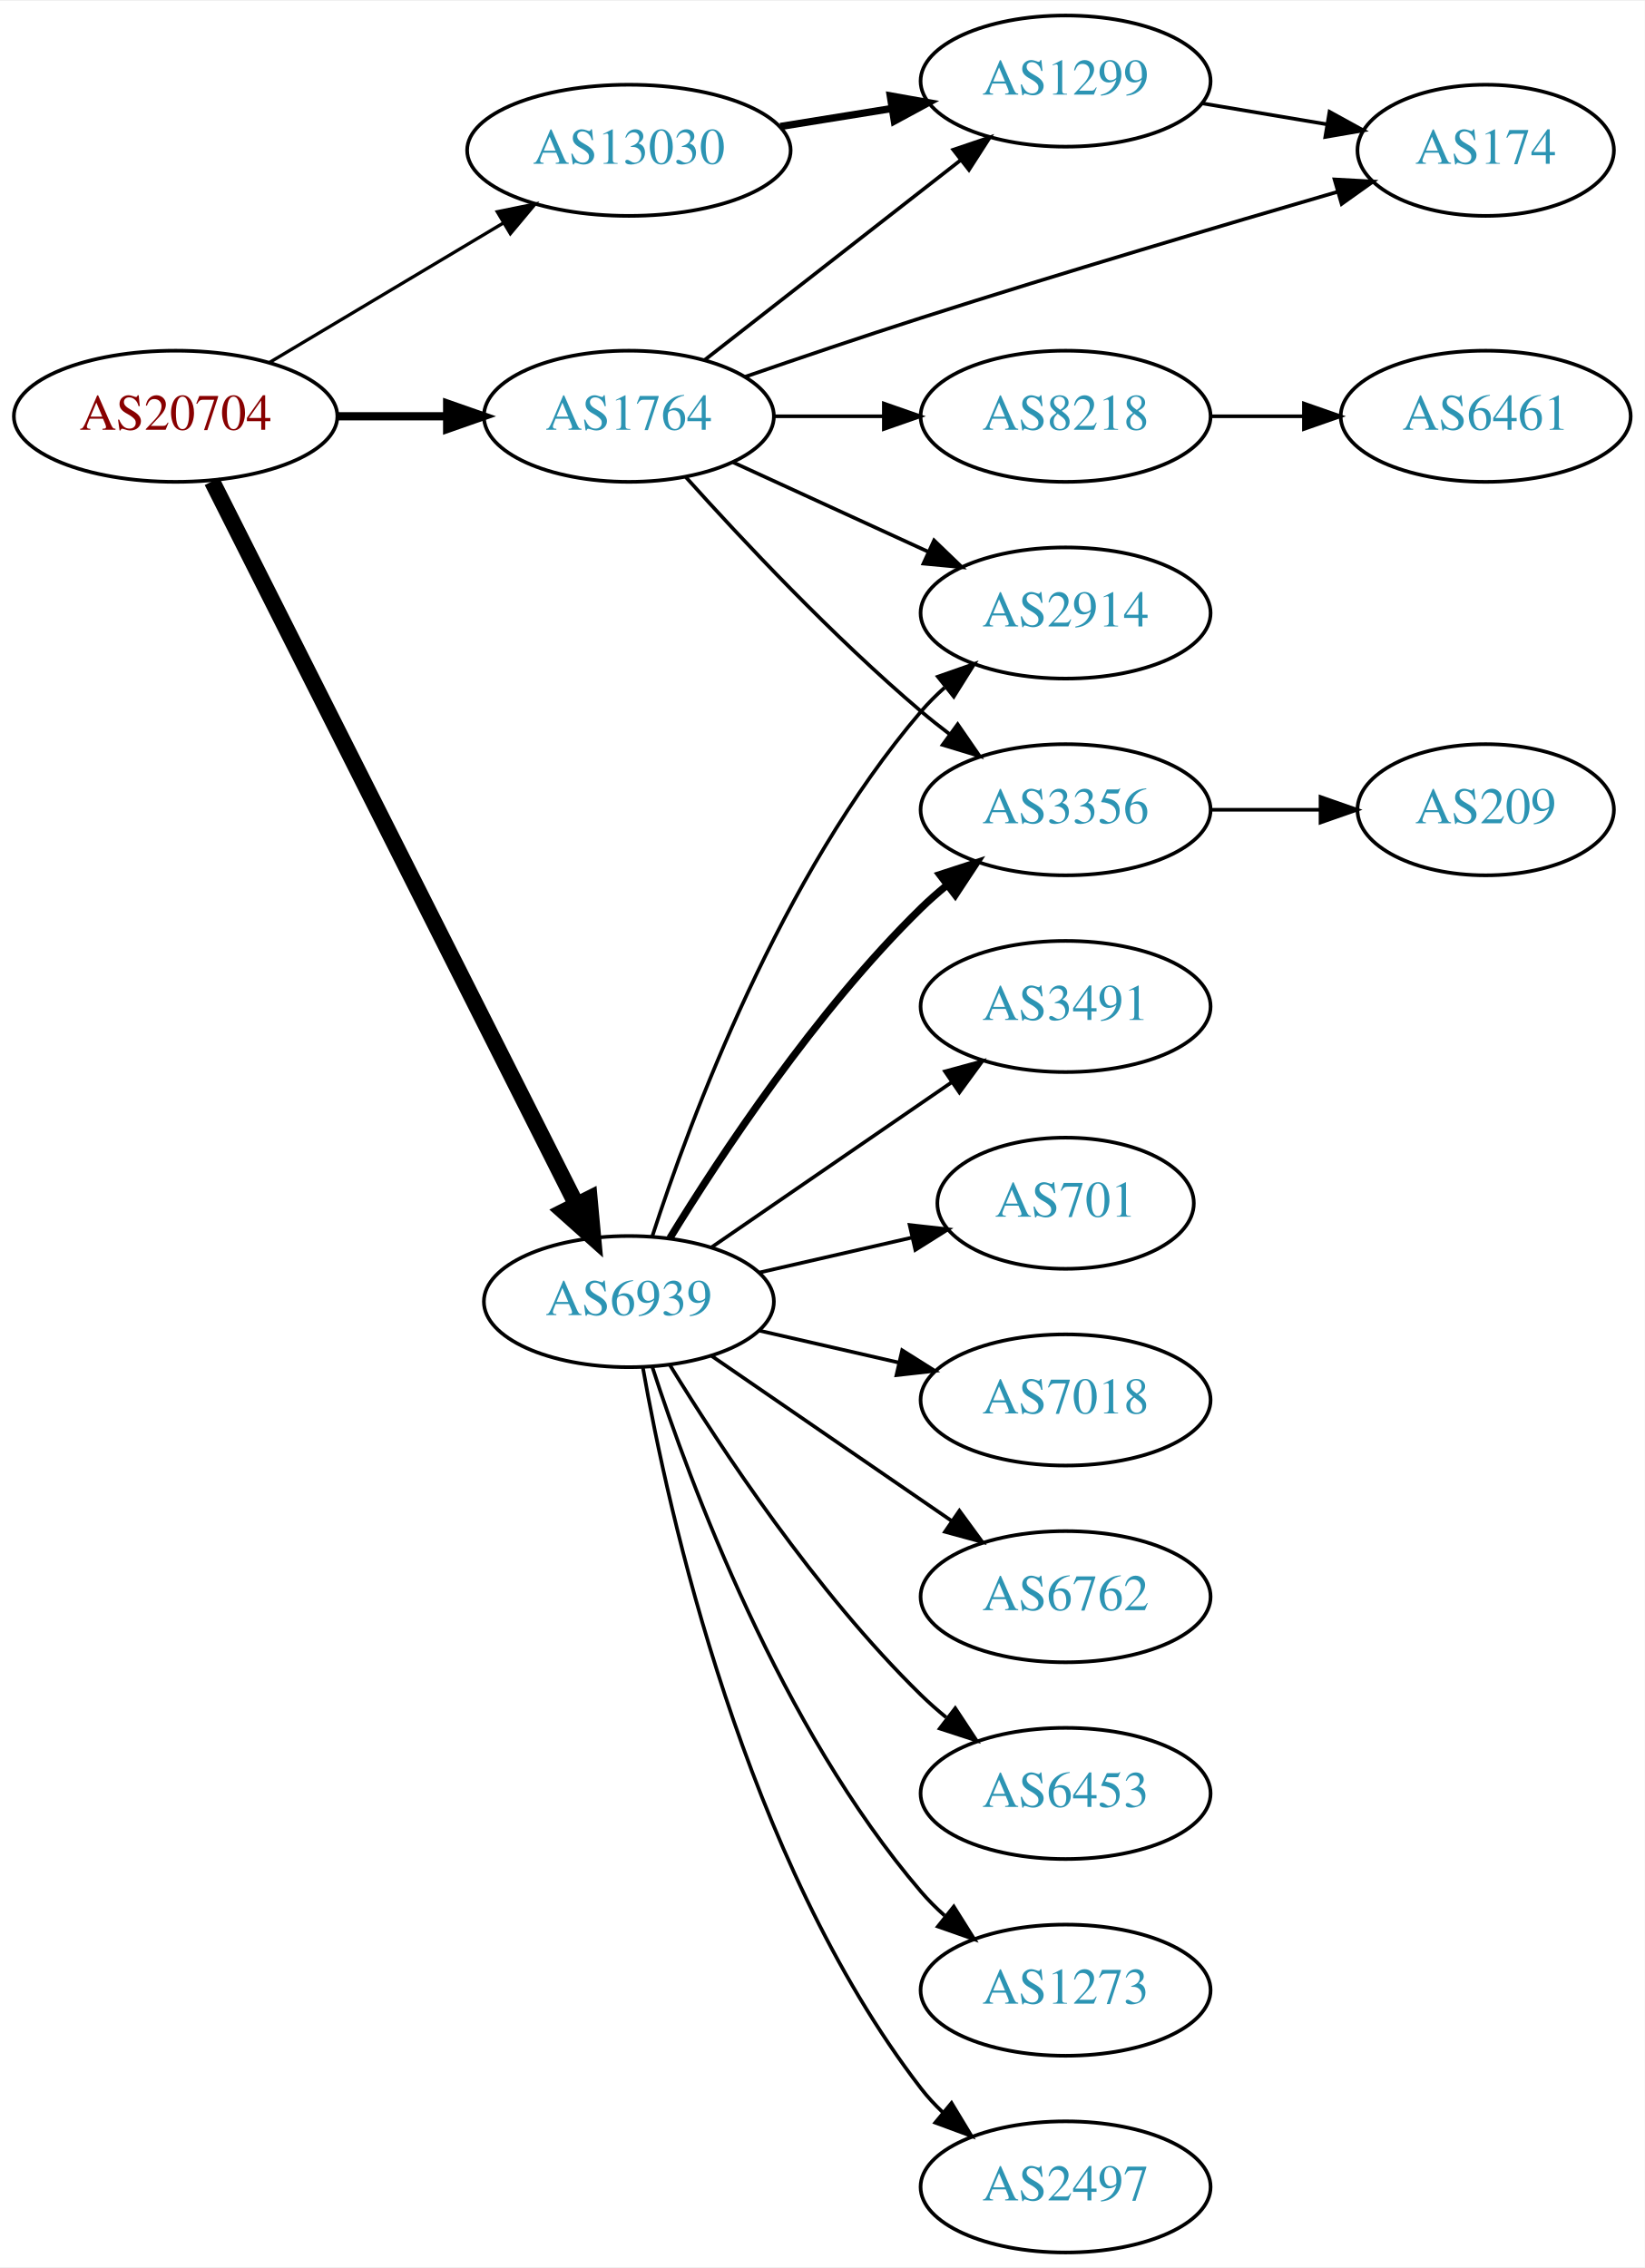
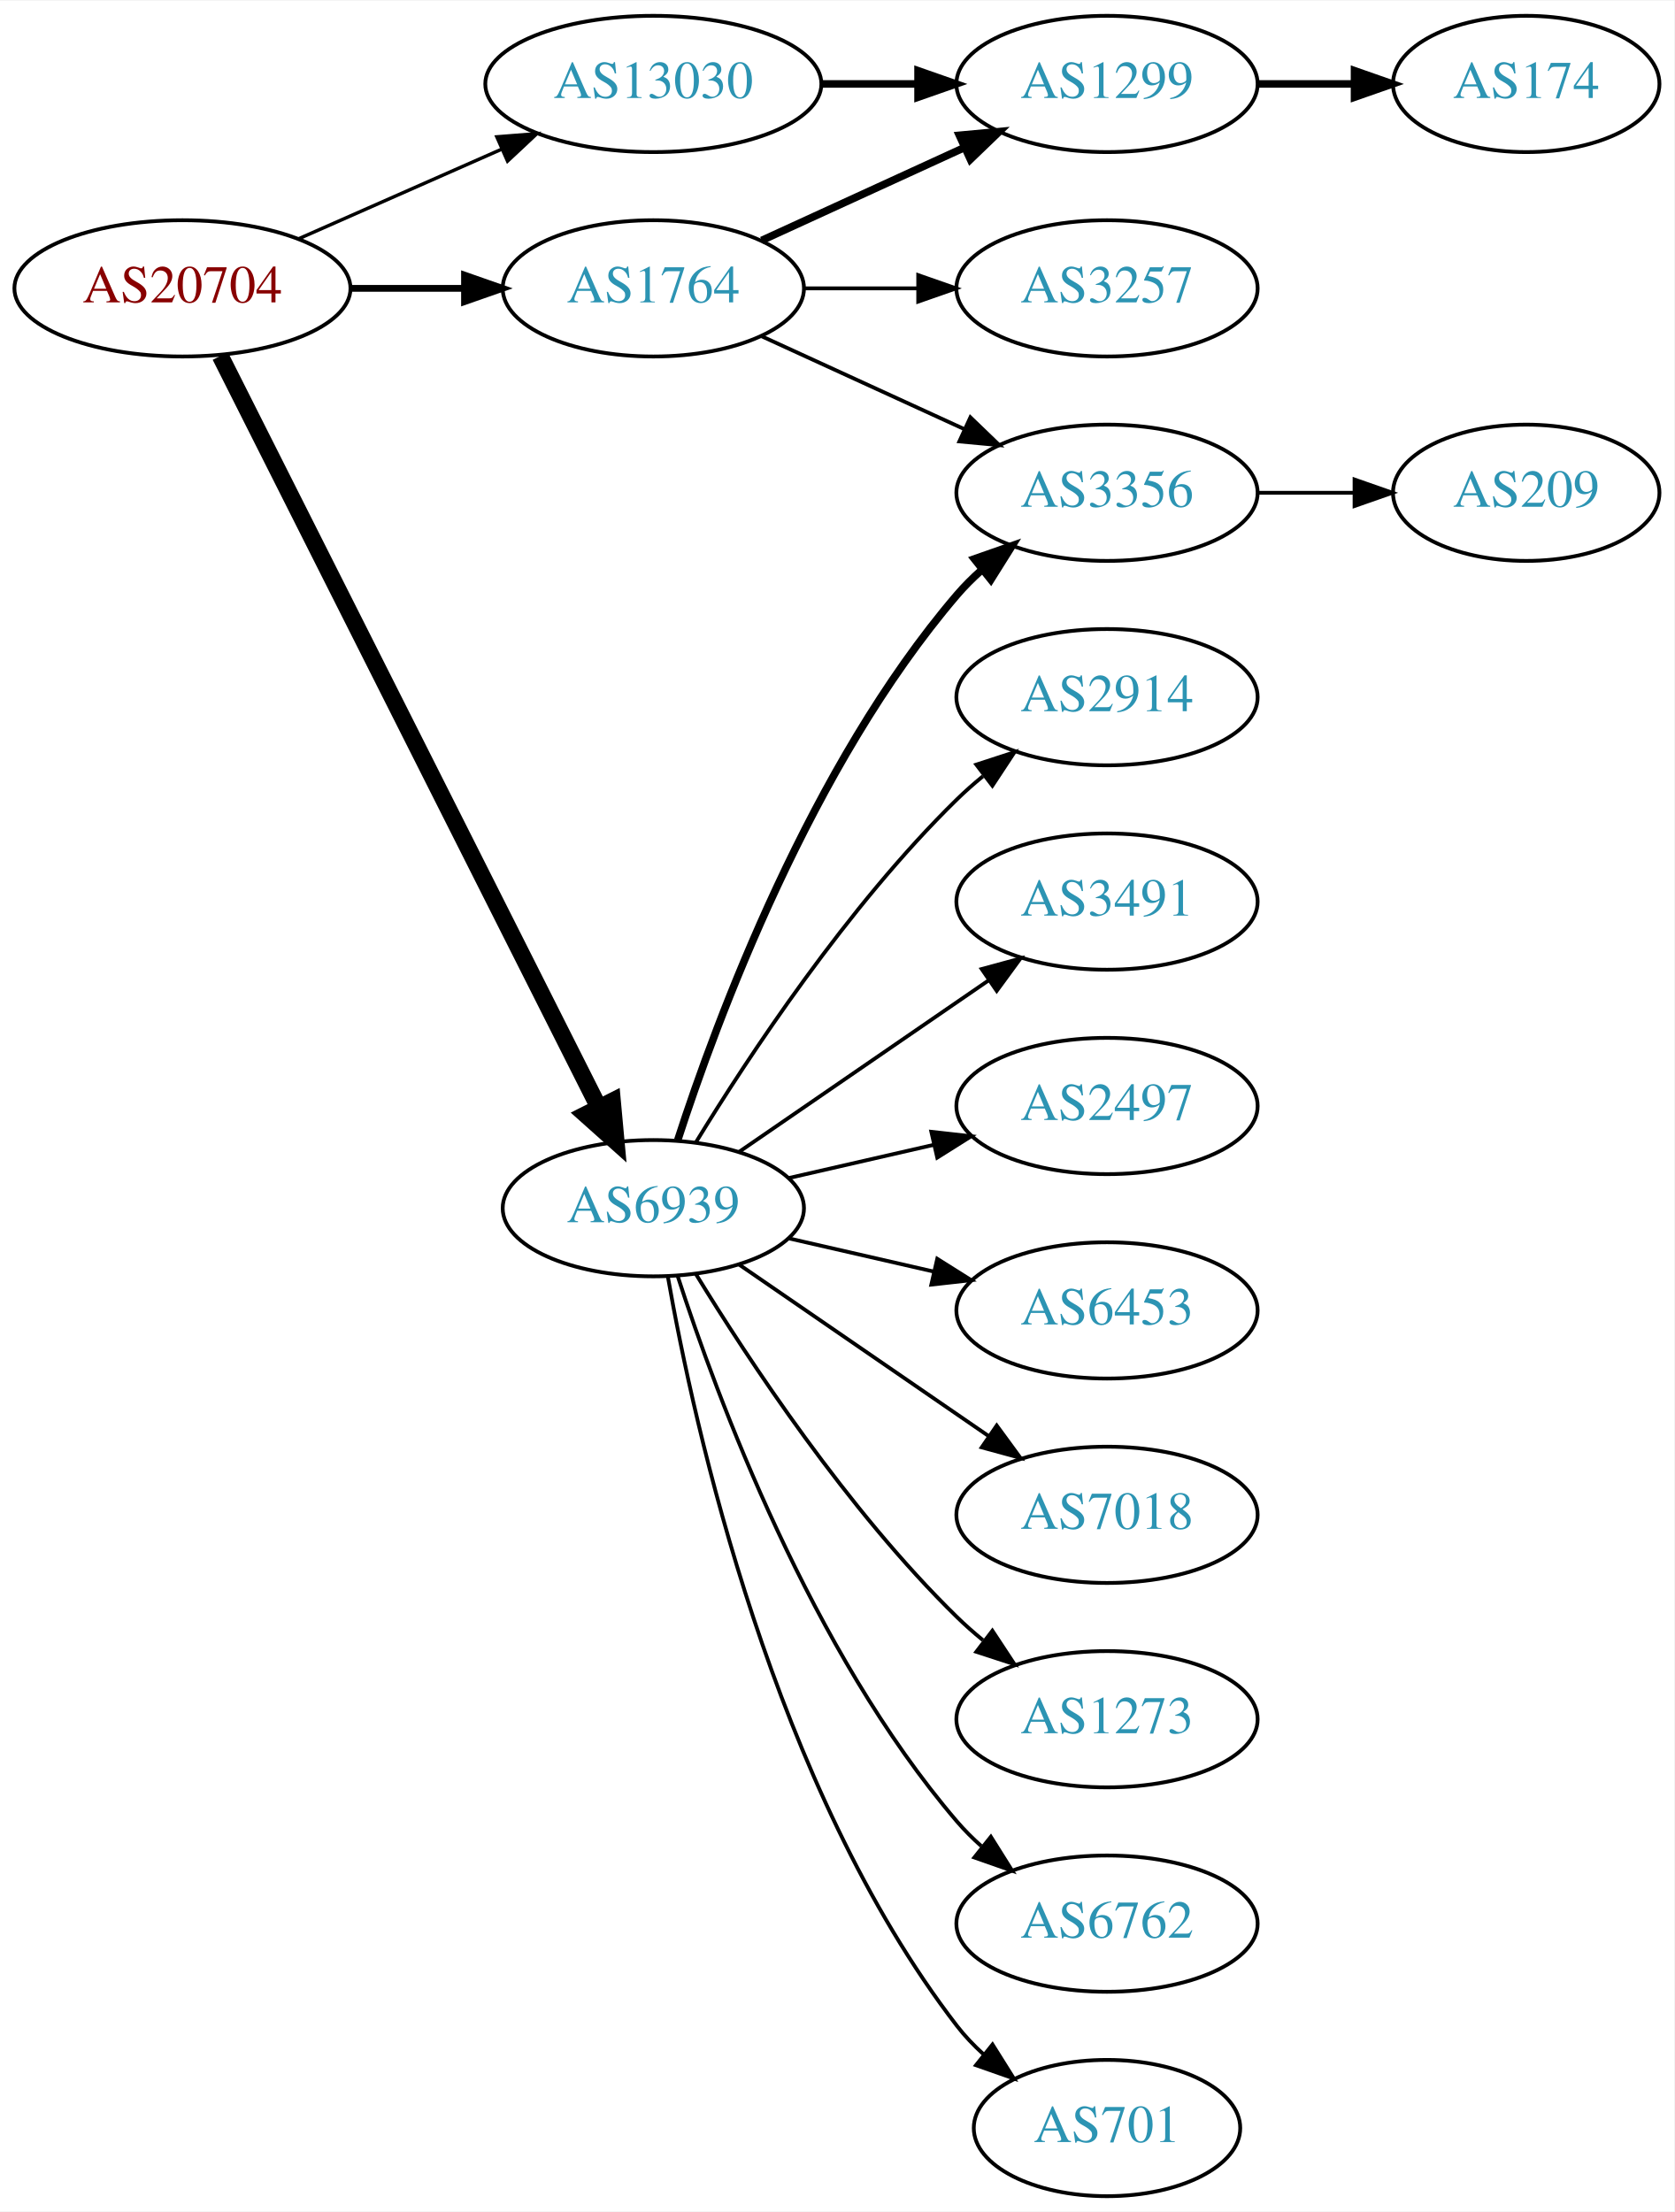
- <svg xmlns="http://www.w3.org/2000/svg" xmlns:xlink="http://www.w3.org/1999/xlink" width="451pt" height="622pt" viewBox="0.00 0.00 451.37 622.00">
-   <g id="graph0" class="graph" transform="scale(1 1) rotate(0) translate(4 618)">
-     <polygon fill="white" stroke="none" points="-4,4 -4,-618 447.37,-618 447.37,4 -4,4" />
+ <svg xmlns="http://www.w3.org/2000/svg" xmlns:xlink="http://www.w3.org/1999/xlink" width="442pt" height="584pt" viewBox="0.00 0.00 442.27 584.00">
+   <g id="graph0" class="graph" transform="scale(1 1) rotate(0) translate(4 580)">
+     <polygon fill="white" stroke="none" points="-4,4 -4,-580 438.271,-580 438.271,4 -4,4" />
    <g id="node1" class="node">
      <g id="a_node1">
        <a xlink:href="/asn/20704" xlink:title="AS20704 ~ Hirschstettnerstr. 19-21 L1 [AT]">
          <ellipse fill="#ffffff" stroke="black" cx="44.196" cy="-504" rx="44.393" ry="18" />
          <text text-anchor="middle" x="44.196" y="-500.3" font-family="Times,serif" font-size="14.00" fill="#880000">AS20704</text>
        </a>
      </g>
    </g>
    <g id="node2" class="node">
      <g id="a_node2">
        <a xlink:href="/asn/1764" xlink:title="AS1764 ~ NEXTLAYER-AS [AT]">
          <ellipse fill="#ffffff" stroke="black" cx="168.588" cy="-504" rx="39.794" ry="18" />
          <text text-anchor="middle" x="168.588" y="-500.3" font-family="Times,serif" font-size="14.00" fill="#2c94b3">AS1764</text>
        </a>
      </g>
    </g>
    <g id="edge1" class="edge">
-       <path fill="none" stroke="black" stroke-width="2.25" d="M88.692,-504C98.381,-504 108.717,-504 118.61,-504" />
-       <polygon fill="black" stroke="black" stroke-width="2.25" points="118.713,-507.5 128.713,-504 118.713,-500.5 118.713,-507.5" />
+       <path fill="none" stroke="black" stroke-width="1.8" d="M88.692,-504C98.381,-504 108.717,-504 118.61,-504" />
+       <polygon fill="black" stroke="black" stroke-width="1.8" points="118.713,-507.5 128.713,-504 118.713,-500.5 118.713,-507.5" />
    </g>
    <g id="node3" class="node">
      <g id="a_node3">
        <a xlink:href="/asn/6939" xlink:title="AS6939 ~ Hurricane Electric LLC [US]">
          <ellipse fill="#ffffff" stroke="black" cx="168.588" cy="-261" rx="39.794" ry="18" />
          <text text-anchor="middle" x="168.588" y="-257.3" font-family="Times,serif" font-size="14.00" fill="#2c94b3">AS6939</text>
        </a>
      </g>
    </g>
    <g id="edge2" class="edge">
      <path fill="none" stroke="black" stroke-width="4.5" d="M54.196,-486.132C75.467,-443.899 128.942,-337.728 154.104,-287.773" />
      <polygon fill="black" stroke="black" stroke-width="4.5" points="157.759,-289.269 158.74,-278.567 150.725,-285.727 157.759,-289.269" />
    </g>
    <g id="node4" class="node">
      <g id="a_node4">
        <a xlink:href="/asn/13030" xlink:title="AS13030 ~ Init7 (Switzerland) Ltd. [CH]">
-           <ellipse fill="#ffffff" stroke="black" cx="168.588" cy="-577" rx="44.393" ry="18" />
-           <text text-anchor="middle" x="168.588" y="-573.3" font-family="Times,serif" font-size="14.00" fill="#2c94b3">AS13030</text>
+           <ellipse fill="#ffffff" stroke="black" cx="168.588" cy="-558" rx="44.393" ry="18" />
+           <text text-anchor="middle" x="168.588" y="-554.3" font-family="Times,serif" font-size="14.00" fill="#2c94b3">AS13030</text>
        </a>
      </g>
    </g>
    <g id="edge3" class="edge">
-       <path fill="none" stroke="black" stroke-width="0.9" d="M69.964,-518.773C88.461,-529.805 113.94,-545.002 134.23,-557.104" />
-       <polygon fill="black" stroke="black" stroke-width="0.9" points="132.476,-560.133 142.857,-562.249 136.062,-554.121 132.476,-560.133" />
+       <path fill="none" stroke="black" stroke-width="0.9" d="M74.824,-517.072C90.941,-524.183 111.081,-533.069 128.473,-540.742" />
+       <polygon fill="black" stroke="black" stroke-width="0.9" points="127.247,-544.027 137.809,-544.861 130.073,-537.622 127.247,-544.027" />
    </g>
    <g id="node5" class="node">
      <g id="a_node5">
-         <a xlink:href="/asn/174" xlink:title="AS174 ~ Cogent Communications [US]">
-           <ellipse fill="#ffffff" stroke="black" cx="403.724" cy="-577" rx="35.194" ry="18" />
-           <text text-anchor="middle" x="403.724" y="-573.3" font-family="Times,serif" font-size="14.00" fill="#2c94b3">AS174</text>
+         <a xlink:href="/asn/1299" xlink:title="AS1299 ~ Telia Carrier [EU]">
+           <ellipse fill="#ffffff" stroke="black" cx="288.431" cy="-558" rx="39.794" ry="18" />
+           <text text-anchor="middle" x="288.431" y="-554.3" font-family="Times,serif" font-size="14.00" fill="#2c94b3">AS1299</text>
        </a>
      </g>
    </g>
    <g id="edge4" class="edge">
-       <path fill="none" stroke="black" d="M200.338,-514.788C214.969,-519.843 232.734,-525.868 248.784,-531 287.502,-543.38 332.023,-556.571 363.194,-565.639" />
-       <polygon fill="black" stroke="black" points="362.242,-569.007 372.821,-568.432 364.192,-562.284 362.242,-569.007" />
+       <path fill="none" stroke="black" stroke-width="2" d="M197.217,-516.661C213.174,-523.973 233.445,-533.261 250.727,-541.181" />
+       <polygon fill="black" stroke="black" stroke-width="2" points="249.426,-544.435 259.975,-545.419 252.342,-538.071 249.426,-544.435" />
    </g>
    <g id="node6" class="node">
      <g id="a_node6">
-         <a xlink:href="/asn/3356" xlink:title="AS3356 ~ Level 3 Parent, LLC [US]">
-           <ellipse fill="#ffffff" stroke="black" cx="288.431" cy="-396" rx="39.794" ry="18" />
-           <text text-anchor="middle" x="288.431" y="-392.3" font-family="Times,serif" font-size="14.00" fill="#2c94b3">AS3356</text>
+         <a xlink:href="/asn/3257" xlink:title="AS3257 ~ GTT [DE]">
+           <ellipse fill="#ffffff" stroke="black" cx="288.431" cy="-504" rx="39.794" ry="18" />
+           <text text-anchor="middle" x="288.431" y="-500.3" font-family="Times,serif" font-size="14.00" fill="#2c94b3">AS3257</text>
        </a>
      </g>
    </g>
    <g id="edge5" class="edge">
-       <path fill="none" stroke="black" d="M184.234,-487.275C199.535,-470.235 224.632,-443.477 248.784,-423 251.281,-420.883 253.942,-418.768 256.653,-416.707" />
-       <polygon fill="black" stroke="black" points="258.819,-419.459 264.83,-410.734 254.69,-413.806 258.819,-419.459" />
+       <path fill="none" stroke="black" d="M208.501,-504C218.054,-504 228.404,-504 238.367,-504" />
+       <polygon fill="black" stroke="black" points="238.559,-507.5 248.559,-504 238.559,-500.5 238.559,-507.5" />
    </g>
    <g id="node7" class="node">
      <g id="a_node7">
-         <a xlink:href="/asn/2914" xlink:title="AS2914 ~ NTT America, Inc. [US]">
+         <a xlink:href="/asn/3356" xlink:title="AS3356 ~ Level 3 Parent, LLC [US]">
          <ellipse fill="#ffffff" stroke="black" cx="288.431" cy="-450" rx="39.794" ry="18" />
-           <text text-anchor="middle" x="288.431" y="-446.3" font-family="Times,serif" font-size="14.00" fill="#2c94b3">AS2914</text>
+           <text text-anchor="middle" x="288.431" y="-446.3" font-family="Times,serif" font-size="14.00" fill="#2c94b3">AS3356</text>
        </a>
      </g>
    </g>
    <g id="edge6" class="edge">
      <path fill="none" stroke="black" d="M197.217,-491.339C213.174,-484.027 233.445,-474.739 250.727,-466.819" />
      <polygon fill="black" stroke="black" points="252.342,-469.929 259.975,-462.581 249.426,-463.565 252.342,-469.929" />
    </g>
-     <g id="node8" class="node">
-       <g id="a_node8">
-         <a xlink:href="/asn/8218" xlink:title="AS8218 ~ legacy Neotelecoms [FR]">
-           <ellipse fill="#ffffff" stroke="black" cx="288.431" cy="-504" rx="39.794" ry="18" />
-           <text text-anchor="middle" x="288.431" y="-500.3" font-family="Times,serif" font-size="14.00" fill="#2c94b3">AS8218</text>
-         </a>
-       </g>
-     </g>
-     <g id="edge7" class="edge">
-       <path fill="none" stroke="black" d="M208.501,-504C218.054,-504 228.404,-504 238.367,-504" />
-       <polygon fill="black" stroke="black" points="238.559,-507.5 248.559,-504 238.559,-500.5 238.559,-507.5" />
+     <g id="edge9" class="edge">
+       <path fill="none" stroke="black" stroke-width="2" d="M175.035,-278.991C185.349,-310.816 210.212,-377.927 248.784,-423 250.73,-425.274 252.908,-427.449 255.213,-429.507" />
+       <polygon fill="black" stroke="black" stroke-width="2" points="253.383,-432.524 263.382,-436.027 257.75,-427.053 253.383,-432.524" />
    </g>
    <g id="node9" class="node">
      <g id="a_node9">
-         <a xlink:href="/asn/1299" xlink:title="AS1299 ~ Telia Carrier [EU]">
-           <ellipse fill="#ffffff" stroke="black" cx="288.431" cy="-596" rx="39.794" ry="18" />
-           <text text-anchor="middle" x="288.431" y="-592.3" font-family="Times,serif" font-size="14.00" fill="#2c94b3">AS1299</text>
+         <a xlink:href="/asn/2914" xlink:title="AS2914 ~ NTT America, Inc. [US]">
+           <ellipse fill="#ffffff" stroke="black" cx="288.431" cy="-396" rx="39.794" ry="18" />
+           <text text-anchor="middle" x="288.431" y="-392.3" font-family="Times,serif" font-size="14.00" fill="#2c94b3">AS2914</text>
        </a>
      </g>
    </g>
    <g id="edge8" class="edge">
-       <path fill="none" stroke="black" d="M189.312,-519.399C208.516,-534.391 237.887,-557.321 259.491,-574.188" />
-       <polygon fill="black" stroke="black" points="257.606,-577.156 267.642,-580.551 261.914,-571.638 257.606,-577.156" />
-     </g>
-     <g id="edge14" class="edge">
-       <path fill="none" stroke="black" stroke-width="2" d="M179.854,-278.44C193.662,-300.991 219.851,-340.722 248.784,-369 250.924,-371.092 253.242,-373.137 255.642,-375.106" />
-       <polygon fill="black" stroke="black" stroke-width="2" points="253.908,-378.185 263.983,-381.464 258.152,-372.618 253.908,-378.185" />
-     </g>
-     <g id="edge15" class="edge">
-       <path fill="none" stroke="black" d="M175.035,-278.991C185.349,-310.816 210.212,-377.927 248.784,-423 250.73,-425.274 252.908,-427.449 255.213,-429.507" />
-       <polygon fill="black" stroke="black" points="253.383,-432.524 263.382,-436.027 257.75,-427.053 253.383,-432.524" />
-     </g>
-     <g id="node11" class="node">
-       <g id="a_node11">
-         <a xlink:href="/asn/701" xlink:title="AS701 ~ UUNET [US]">
-           <ellipse fill="#ffffff" stroke="black" cx="288.431" cy="-288" rx="35.194" ry="18" />
-           <text text-anchor="middle" x="288.431" y="-284.3" font-family="Times,serif" font-size="14.00" fill="#2c94b3">AS701</text>
-         </a>
-       </g>
-     </g>
-     <g id="edge10" class="edge">
-       <path fill="none" stroke="black" d="M204.308,-268.955C217.4,-271.955 232.422,-275.396 246.063,-278.522" />
-       <polygon fill="black" stroke="black" points="245.641,-282.016 256.17,-280.838 247.204,-275.193 245.641,-282.016" />
-     </g>
-     <g id="node12" class="node">
-       <g id="a_node12">
-         <a xlink:href="/asn/7018" xlink:title="AS7018 ~ AT&amp;T Services, Inc. [US]">
-           <ellipse fill="#ffffff" stroke="black" cx="288.431" cy="-234" rx="39.794" ry="18" />
-           <text text-anchor="middle" x="288.431" y="-230.3" font-family="Times,serif" font-size="14.00" fill="#2c94b3">AS7018</text>
-         </a>
-       </g>
-     </g>
-     <g id="edge11" class="edge">
-       <path fill="none" stroke="black" d="M204.308,-253.045C216.307,-250.296 229.928,-247.175 242.621,-244.267" />
-       <polygon fill="black" stroke="black" points="243.587,-247.636 252.552,-241.991 242.023,-240.813 243.587,-247.636" />
-     </g>
-     <g id="node13" class="node">
-       <g id="a_node13">
-         <a xlink:href="/asn/6762" xlink:title="AS6762 ~ TELECOM ITALIA SPARKLE S.p.A. [IT]">
-           <ellipse fill="#ffffff" stroke="black" cx="288.431" cy="-180" rx="39.794" ry="18" />
-           <text text-anchor="middle" x="288.431" y="-176.3" font-family="Times,serif" font-size="14.00" fill="#2c94b3">AS6762</text>
-         </a>
-       </g>
-     </g>
-     <g id="edge12" class="edge">
-       <path fill="none" stroke="black" d="M191.202,-246.143C209.691,-233.435 236.505,-215.005 257.134,-200.825" />
-       <polygon fill="black" stroke="black" points="259.296,-203.586 265.555,-195.037 255.331,-197.817 259.296,-203.586" />
-     </g>
-     <g id="node14" class="node">
-       <g id="a_node14">
-         <a xlink:href="/asn/6453" xlink:title="AS6453 ~ TATA COMMUNICATIONS (AMERICA) INC [US]">
-           <ellipse fill="#ffffff" stroke="black" cx="288.431" cy="-126" rx="39.794" ry="18" />
-           <text text-anchor="middle" x="288.431" y="-122.3" font-family="Times,serif" font-size="14.00" fill="#2c94b3">AS6453</text>
-         </a>
-       </g>
-     </g>
-     <g id="edge13" class="edge">
-       <path fill="none" stroke="black" d="M179.854,-243.56C193.662,-221.009 219.851,-181.278 248.784,-153 250.924,-150.908 253.242,-148.863 255.642,-146.894" />
-       <polygon fill="black" stroke="black" points="258.152,-149.382 263.983,-140.536 253.908,-143.815 258.152,-149.382" />
-     </g>
-     <g id="node15" class="node">
-       <g id="a_node15">
-         <a xlink:href="/asn/1273" xlink:title="AS1273 ~ RIPE Network Coordination Centre [NL]">
-           <ellipse fill="#ffffff" stroke="black" cx="288.431" cy="-72" rx="39.794" ry="18" />
-           <text text-anchor="middle" x="288.431" y="-68.3" font-family="Times,serif" font-size="14.00" fill="#2c94b3">AS1273</text>
-         </a>
-       </g>
-     </g>
-     <g id="edge16" class="edge">
-       <path fill="none" stroke="black" d="M175.035,-243.009C185.349,-211.184 210.212,-144.073 248.784,-99 250.73,-96.726 252.908,-94.551 255.213,-92.493" />
-       <polygon fill="black" stroke="black" points="257.75,-94.947 263.382,-85.973 253.383,-89.476 257.75,-94.947" />
-     </g>
-     <g id="node16" class="node">
-       <g id="a_node16">
-         <a xlink:href="/asn/2497" xlink:title="AS2497 ~ Internet Initiative Japan Inc. [JP]">
-           <ellipse fill="#ffffff" stroke="black" cx="288.431" cy="-18" rx="39.794" ry="18" />
-           <text text-anchor="middle" x="288.431" y="-14.3" font-family="Times,serif" font-size="14.00" fill="#2c94b3">AS2497</text>
-         </a>
-       </g>
-     </g>
-     <g id="edge17" class="edge">
-       <path fill="none" stroke="black" d="M172.406,-243.01C179.334,-203.565 200.291,-107.975 248.784,-45 250.563,-42.69 252.596,-40.5 254.776,-38.441" />
-       <polygon fill="black" stroke="black" points="257.133,-41.034 262.609,-31.964 252.672,-35.639 257.133,-41.034" />
-     </g>
-     <g id="node17" class="node">
-       <g id="a_node17">
+       <path fill="none" stroke="black" d="M179.854,-278.44C193.662,-300.991 219.851,-340.722 248.784,-369 250.924,-371.092 253.242,-373.137 255.642,-375.106" />
+       <polygon fill="black" stroke="black" points="253.908,-378.185 263.983,-381.464 258.152,-372.618 253.908,-378.185" />
+     </g>
+     <g id="node10" class="node">
+       <g id="a_node10">
        <a xlink:href="/asn/3491" xlink:title="AS3491 ~ PCCW Global, Inc. [US]">
          <ellipse fill="#ffffff" stroke="black" cx="288.431" cy="-342" rx="39.794" ry="18" />
          <text text-anchor="middle" x="288.431" y="-338.3" font-family="Times,serif" font-size="14.00" fill="#2c94b3">AS3491</text>
        </a>
      </g>
    </g>
-     <g id="edge18" class="edge">
+     <g id="edge10" class="edge">
      <path fill="none" stroke="black" d="M191.202,-275.857C209.691,-288.565 236.505,-306.995 257.134,-321.175" />
      <polygon fill="black" stroke="black" points="255.331,-324.183 265.555,-326.963 259.296,-318.414 255.331,-324.183" />
    </g>
-     <g id="edge20" class="edge">
-       <path fill="none" stroke="black" stroke-width="2" d="M210.143,-583.539C220.03,-585.133 230.683,-586.85 240.827,-588.486" />
-       <polygon fill="black" stroke="black" stroke-width="2" points="240.323,-591.95 250.753,-590.086 241.438,-585.039 240.323,-591.95" />
-     </g>
-     <g id="node18" class="node">
-       <g id="a_node18">
+     <g id="node11" class="node">
+       <g id="a_node11">
+         <a xlink:href="/asn/2497" xlink:title="AS2497 ~ Internet Initiative Japan Inc. [JP]">
+           <ellipse fill="#ffffff" stroke="black" cx="288.431" cy="-288" rx="39.794" ry="18" />
+           <text text-anchor="middle" x="288.431" y="-284.3" font-family="Times,serif" font-size="14.00" fill="#2c94b3">AS2497</text>
+         </a>
+       </g>
+     </g>
+     <g id="edge11" class="edge">
+       <path fill="none" stroke="black" d="M204.308,-268.955C216.307,-271.704 229.928,-274.825 242.621,-277.733" />
+       <polygon fill="black" stroke="black" points="242.023,-281.187 252.552,-280.009 243.587,-274.364 242.023,-281.187" />
+     </g>
+     <g id="node12" class="node">
+       <g id="a_node12">
+         <a xlink:href="/asn/6453" xlink:title="AS6453 ~ TATA COMMUNICATIONS (AMERICA) INC [US]">
+           <ellipse fill="#ffffff" stroke="black" cx="288.431" cy="-234" rx="39.794" ry="18" />
+           <text text-anchor="middle" x="288.431" y="-230.3" font-family="Times,serif" font-size="14.00" fill="#2c94b3">AS6453</text>
+         </a>
+       </g>
+     </g>
+     <g id="edge12" class="edge">
+       <path fill="none" stroke="black" d="M204.308,-253.045C216.307,-250.296 229.928,-247.175 242.621,-244.267" />
+       <polygon fill="black" stroke="black" points="243.587,-247.636 252.552,-241.991 242.023,-240.813 243.587,-247.636" />
+     </g>
+     <g id="node13" class="node">
+       <g id="a_node13">
+         <a xlink:href="/asn/7018" xlink:title="AS7018 ~ AT&amp;T Services, Inc. [US]">
+           <ellipse fill="#ffffff" stroke="black" cx="288.431" cy="-180" rx="39.794" ry="18" />
+           <text text-anchor="middle" x="288.431" y="-176.3" font-family="Times,serif" font-size="14.00" fill="#2c94b3">AS7018</text>
+         </a>
+       </g>
+     </g>
+     <g id="edge13" class="edge">
+       <path fill="none" stroke="black" d="M191.202,-246.143C209.691,-233.435 236.505,-215.005 257.134,-200.825" />
+       <polygon fill="black" stroke="black" points="259.296,-203.586 265.555,-195.037 255.331,-197.817 259.296,-203.586" />
+     </g>
+     <g id="node14" class="node">
+       <g id="a_node14">
+         <a xlink:href="/asn/1273" xlink:title="AS1273 ~ RIPE Network Coordination Centre [NL]">
+           <ellipse fill="#ffffff" stroke="black" cx="288.431" cy="-126" rx="39.794" ry="18" />
+           <text text-anchor="middle" x="288.431" y="-122.3" font-family="Times,serif" font-size="14.00" fill="#2c94b3">AS1273</text>
+         </a>
+       </g>
+     </g>
+     <g id="edge14" class="edge">
+       <path fill="none" stroke="black" d="M179.854,-243.56C193.662,-221.009 219.851,-181.278 248.784,-153 250.924,-150.908 253.242,-148.863 255.642,-146.894" />
+       <polygon fill="black" stroke="black" points="258.152,-149.382 263.983,-140.536 253.908,-143.815 258.152,-149.382" />
+     </g>
+     <g id="node15" class="node">
+       <g id="a_node15">
+         <a xlink:href="/asn/6762" xlink:title="AS6762 ~ TELECOM ITALIA SPARKLE S.p.A. [IT]">
+           <ellipse fill="#ffffff" stroke="black" cx="288.431" cy="-72" rx="39.794" ry="18" />
+           <text text-anchor="middle" x="288.431" y="-68.3" font-family="Times,serif" font-size="14.00" fill="#2c94b3">AS6762</text>
+         </a>
+       </g>
+     </g>
+     <g id="edge15" class="edge">
+       <path fill="none" stroke="black" d="M175.035,-243.009C185.349,-211.184 210.212,-144.073 248.784,-99 250.73,-96.726 252.908,-94.551 255.213,-92.493" />
+       <polygon fill="black" stroke="black" points="257.75,-94.947 263.382,-85.973 253.383,-89.476 257.75,-94.947" />
+     </g>
+     <g id="node16" class="node">
+       <g id="a_node16">
+         <a xlink:href="/asn/701" xlink:title="AS701 ~ UUNET [US]">
+           <ellipse fill="#ffffff" stroke="black" cx="288.431" cy="-18" rx="35.194" ry="18" />
+           <text text-anchor="middle" x="288.431" y="-14.3" font-family="Times,serif" font-size="14.00" fill="#2c94b3">AS701</text>
+         </a>
+       </g>
+     </g>
+     <g id="edge16" class="edge">
+       <path fill="none" stroke="black" d="M172.406,-243.01C179.334,-203.565 200.291,-107.975 248.784,-45 250.832,-42.341 253.215,-39.842 255.773,-37.518" />
+       <polygon fill="black" stroke="black" points="258.186,-40.07 263.815,-31.094 253.817,-34.601 258.186,-40.07" />
+     </g>
+     <g id="edge18" class="edge">
+       <path fill="none" stroke="black" stroke-width="2" d="M212.799,-558C221.112,-558 229.875,-558 238.357,-558" />
+       <polygon fill="black" stroke="black" stroke-width="2" points="238.516,-561.5 248.516,-558 238.516,-554.5 238.516,-561.5" />
+     </g>
+     <g id="node8" class="node">
+       <g id="a_node8">
+         <a xlink:href="/asn/174" xlink:title="AS174 ~ Cogent Communications [US]">
+           <ellipse fill="#ffffff" stroke="black" cx="399.174" cy="-558" rx="35.194" ry="18" />
+           <text text-anchor="middle" x="399.174" y="-554.3" font-family="Times,serif" font-size="14.00" fill="#2c94b3">AS174</text>
+         </a>
+       </g>
+     </g>
+     <g id="edge7" class="edge">
+       <path fill="none" stroke="black" stroke-width="2" d="M328.382,-558C336.615,-558 345.361,-558 353.777,-558" />
+       <polygon fill="black" stroke="black" stroke-width="2" points="353.822,-561.5 363.822,-558 353.822,-554.5 353.822,-561.5" />
+     </g>
+     <g id="node17" class="node">
+       <g id="a_node17">
        <a xlink:href="/asn/209" xlink:title="AS209 ~ CenturyLink Communications, LLC [US]">
-           <ellipse fill="#ffffff" stroke="black" cx="403.724" cy="-396" rx="35.194" ry="18" />
-           <text text-anchor="middle" x="403.724" y="-392.3" font-family="Times,serif" font-size="14.00" fill="#2c94b3">AS209</text>
-         </a>
-       </g>
-     </g>
-     <g id="edge19" class="edge">
-       <path fill="none" stroke="black" d="M328.103,-396C337.808,-396 348.299,-396 358.262,-396" />
-       <polygon fill="black" stroke="black" points="358.398,-399.5 368.398,-396 358.398,-392.5 358.398,-399.5" />
-     </g>
-     <g id="node10" class="node">
-       <g id="a_node10">
-         <a xlink:href="/asn/6461" xlink:title="AS6461 ~ Zayo Bandwidth [US]">
-           <ellipse fill="#ffffff" stroke="black" cx="403.724" cy="-504" rx="39.794" ry="18" />
-           <text text-anchor="middle" x="403.724" y="-500.3" font-family="Times,serif" font-size="14.00" fill="#2c94b3">AS6461</text>
-         </a>
-       </g>
-     </g>
-     <g id="edge9" class="edge">
-       <path fill="none" stroke="black" d="M328.103,-504C336.306,-504 345.07,-504 353.602,-504" />
-       <polygon fill="black" stroke="black" points="353.841,-507.5 363.841,-504 353.841,-500.5 353.841,-507.5" />
-     </g>
-     <g id="edge21" class="edge">
-       <path fill="none" stroke="black" d="M325.901,-589.884C336.797,-588.056 348.838,-586.037 360.091,-584.15" />
-       <polygon fill="black" stroke="black" points="360.866,-587.569 370.149,-582.463 359.708,-580.665 360.866,-587.569" />
+           <ellipse fill="#ffffff" stroke="black" cx="399.174" cy="-450" rx="35.194" ry="18" />
+           <text text-anchor="middle" x="399.174" y="-446.3" font-family="Times,serif" font-size="14.00" fill="#2c94b3">AS209</text>
+         </a>
+       </g>
+     </g>
+     <g id="edge17" class="edge">
+       <path fill="none" stroke="black" d="M328.382,-450C336.615,-450 345.361,-450 353.777,-450" />
+       <polygon fill="black" stroke="black" points="353.822,-453.5 363.822,-450 353.822,-446.5 353.822,-453.5" />
    </g>
  </g>
</svg>
